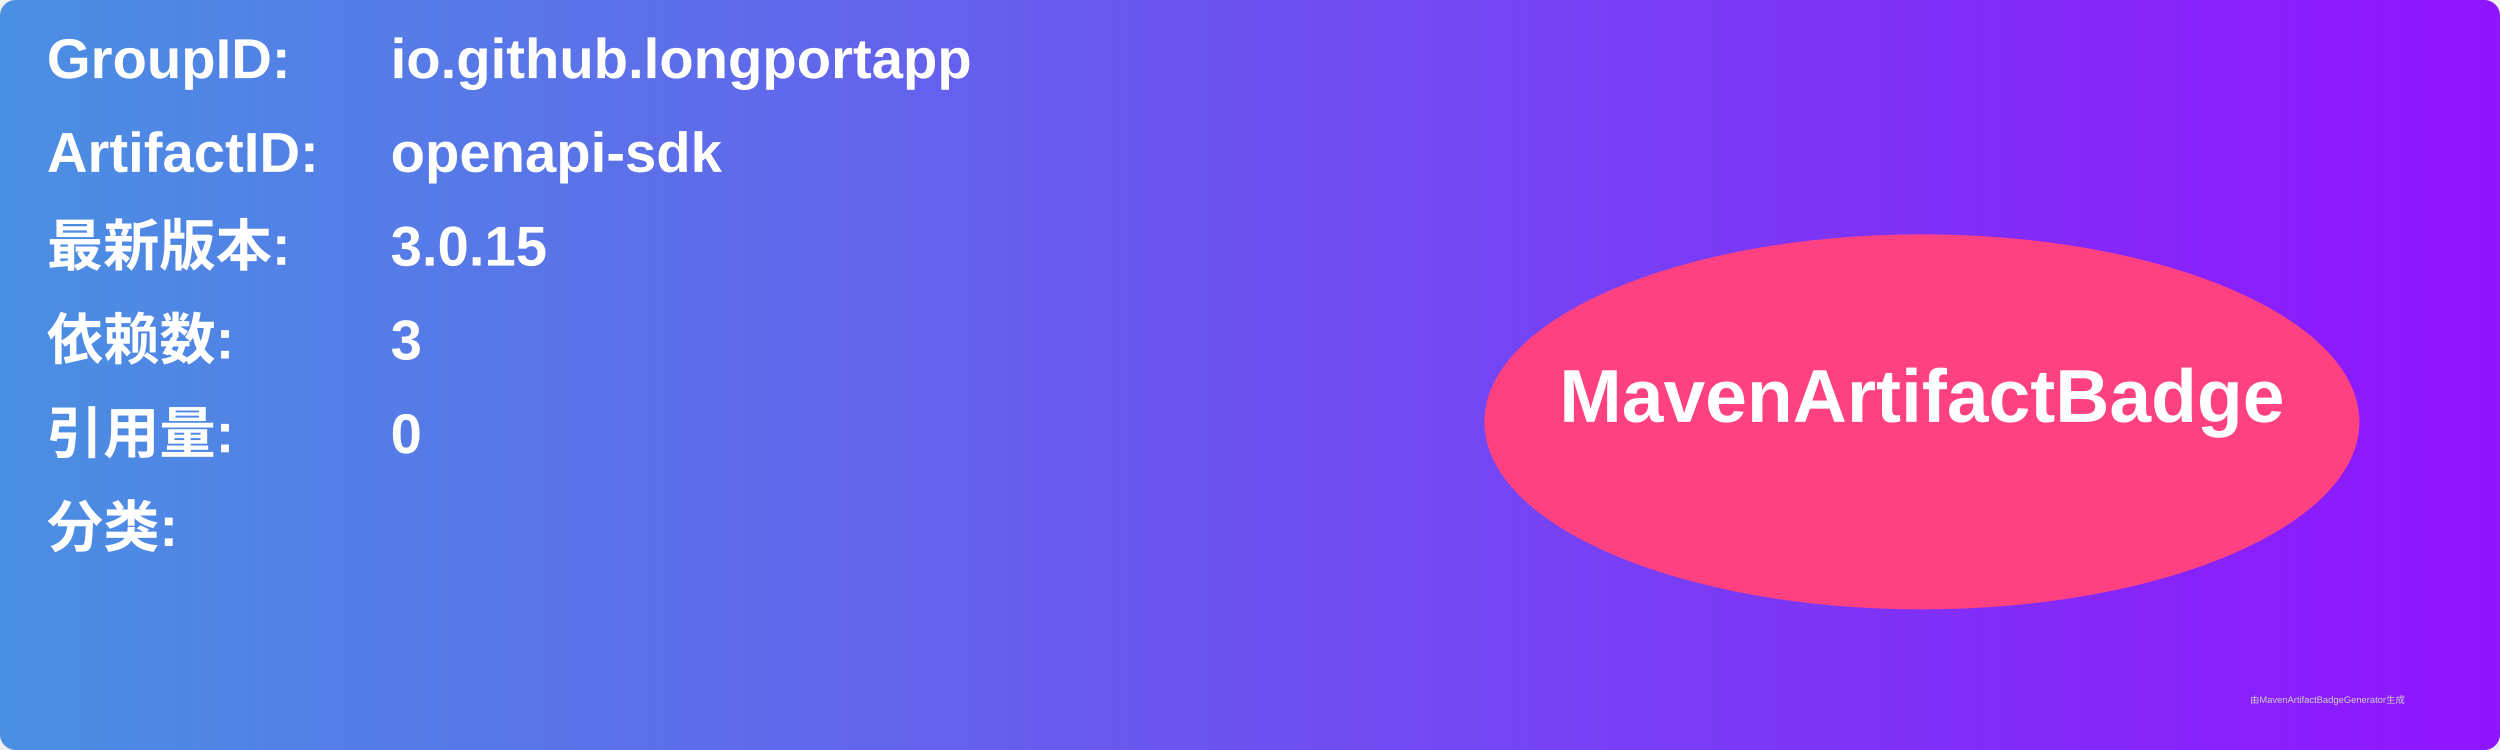
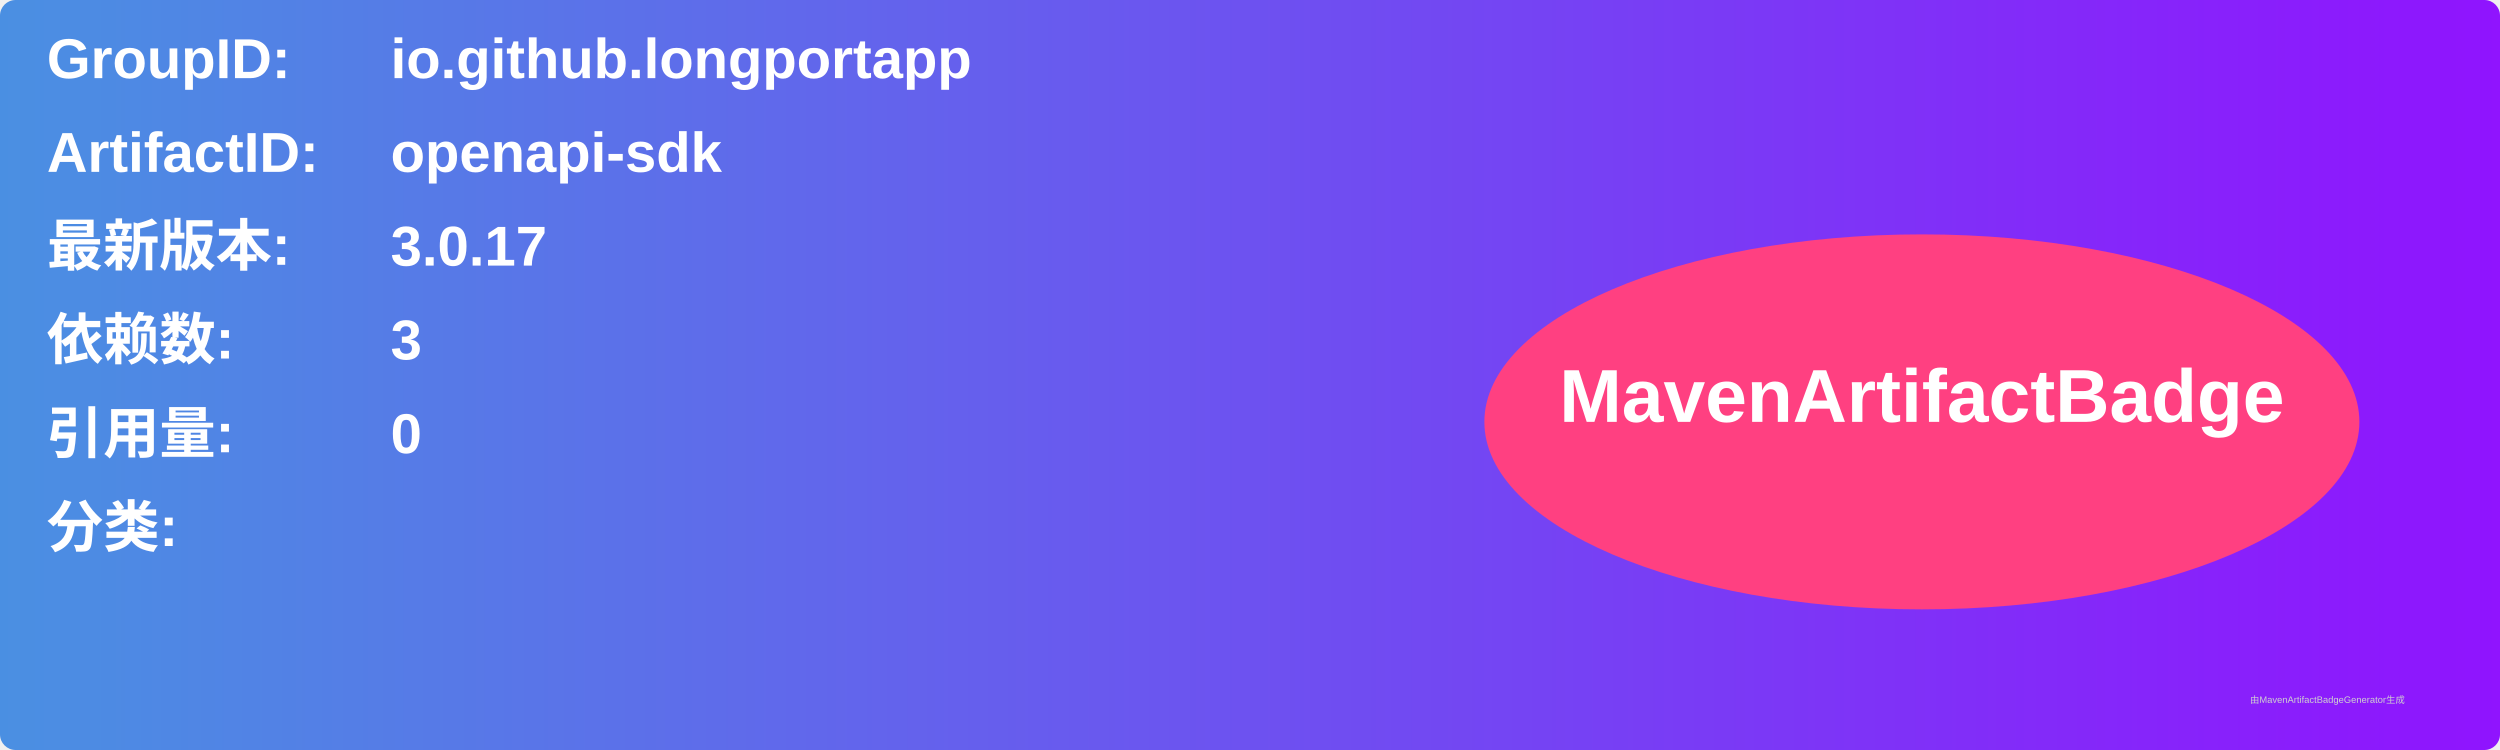
<svg xmlns="http://www.w3.org/2000/svg" width="800" height="240" viewBox="0 0 800 240">
  <linearGradient id="grad" x1="0%" y1="0%" x2="100%" y2="0%">
    <stop offset="0%" stop-color="#4a90e2" />
    <stop offset="100%" stop-color="#9013fe" />
  </linearGradient>
  <rect width="100%" height="100%" rx="5" ry="5" fill="url(#grad)" />
  <g transform="translate(15, 15)">
    <text x="0" y="10" font-family="Arial" font-size="18" fill="white" font-weight="bold" width="260">GroupID:</text>
    <text x="110" y="10" font-family="Arial" font-size="18" fill="white" font-weight="bold" width="460">io.github.longportapp</text>
    <text x="0" y="40" font-family="Arial" font-size="18" fill="white" font-weight="bold" width="260">ArtifactID:</text>
    <text x="110" y="40" font-family="Arial" font-size="18" fill="white" font-weight="bold" width="460">openapi-sdk</text>
    <text x="0" y="70" font-family="Arial" font-size="18" fill="white" font-weight="bold">最新版本:</text>
    <text x="110" y="70" font-family="Arial" font-size="18" fill="white" font-weight="bold">
-       <tspan font-weight="bold">3.0.15</tspan>
+       <tspan font-weight="bold">3.0.17</tspan>
    </text>
    <text x="0" y="100" font-family="Arial" font-size="18" fill="white" font-weight="bold">依赖数: </text>
    <text x="110" y="100" font-family="Arial" font-size="18" fill="white">
      <tspan font-weight="bold">3</tspan>
    </text>
    <text x="0" y="130" font-family="Arial" font-size="18" fill="white" font-weight="bold">引用量: </text>
    <text x="110" y="130" font-family="Arial" font-size="18" fill="white">
      <tspan font-weight="bold">0</tspan>
    </text>
    <text x="0" y="160" font-family="Arial" font-size="18" fill="white" font-weight="bold">分类:</text>
    <text x="10" y="190" font-family="Arial" font-size="10" fill="white">
      <tspan font-weight="bold" />
    </text>
    <ellipse cx="600" cy="120" rx="140" ry="60" fill="#ff4081" />
    <text x="600" y="120" text-anchor="middle" font-family="Arial" font-size="24" fill="white" font-weight="bold">MavenArtifactBadge</text>
  </g>
  <text x="720" y="225" font-family="Arial" font-size="3" fill="#d0d0d0">由MavenArtifactBadgeGenerator生成</text>
</svg>
